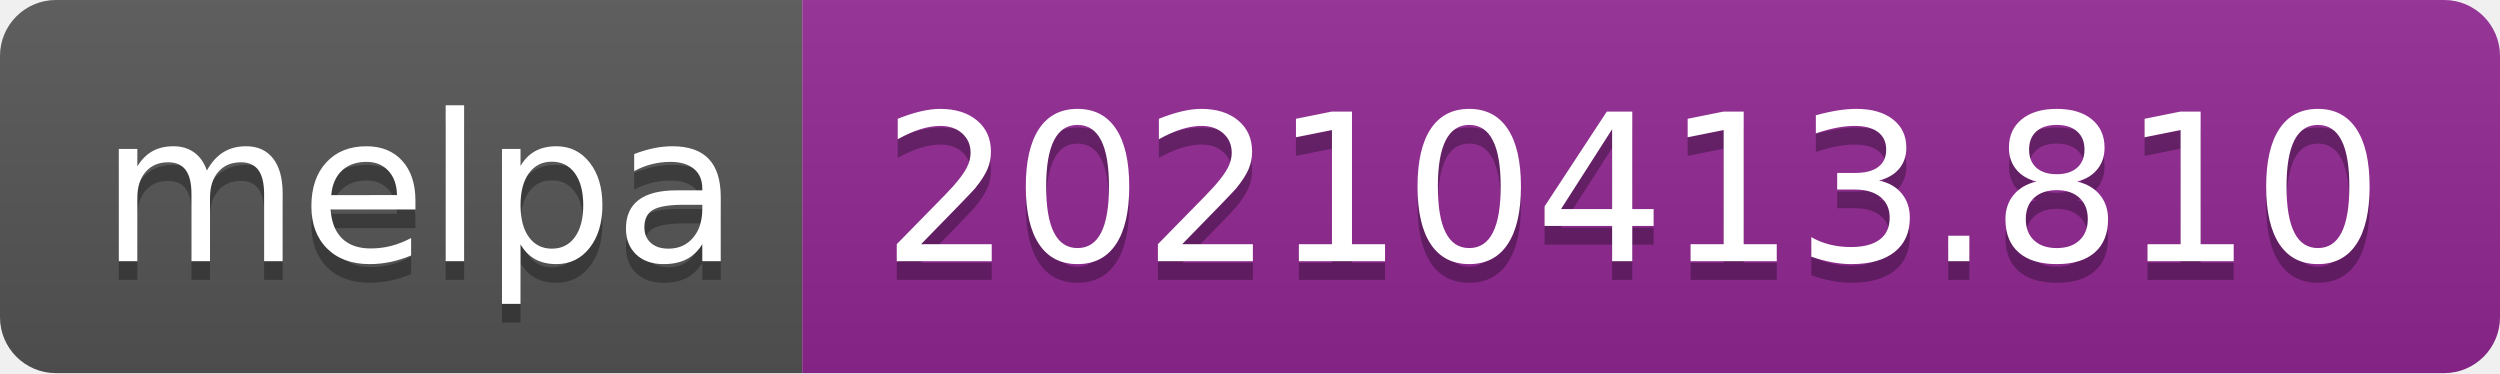
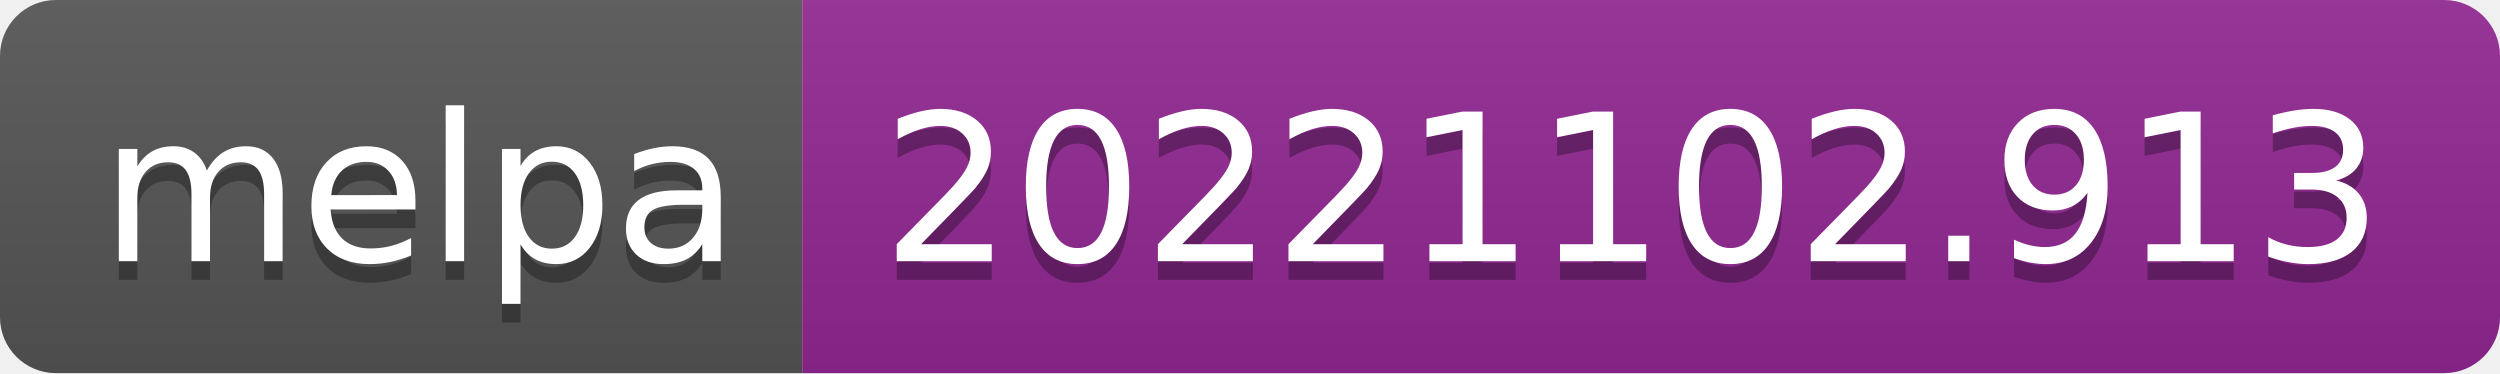
- <svg xmlns="http://www.w3.org/2000/svg" width="134" height="20" role="img" aria-label="melpa: 20210413.810">
+ <svg xmlns="http://www.w3.org/2000/svg" width="134" height="20" role="img" aria-label="melpa: 20221102.913">
  <linearGradient id="s" x2="0" y2="100%">
    <stop offset="0" stop-color="#bbb" stop-opacity=".1" />
    <stop offset="1" stop-opacity=".1" />
  </linearGradient>
  <clipPath id="r">
    <rect width="134" height="20" rx="3" fill="#fff" />
  </clipPath>
  <g clip-path="url(#r)">
    <rect width="43" height="20" fill="#555" />
    <rect x="43" width="91" height="20" fill="#922793" />
    <rect width="134" height="20" fill="url(#s)" />
  </g>
  <g fill="#fff" text-anchor="middle" font-family="Verdana,Geneva,DejaVu Sans,sans-serif" text-rendering="geometricPrecision" font-size="110">
    <text aria-hidden="true" x="225" y="150" fill="#010101" fill-opacity=".3" transform="scale(.1)" textLength="330">melpa</text>
    <text x="225" y="140" transform="scale(.1)" fill="#fff" textLength="330">melpa</text>
-     <text aria-hidden="true" x="875" y="150" fill="#010101" fill-opacity=".3" transform="scale(.1)" textLength="810">20210413.810</text>
-     <text x="875" y="140" transform="scale(.1)" fill="#fff" textLength="810">20210413.810</text>
+     <text aria-hidden="true" x="875" y="150" fill="#010101" fill-opacity=".3" transform="scale(.1)" textLength="810">20221102.913</text>
+     <text x="875" y="140" transform="scale(.1)" fill="#fff" textLength="810">20221102.913</text>
  </g>
</svg>
